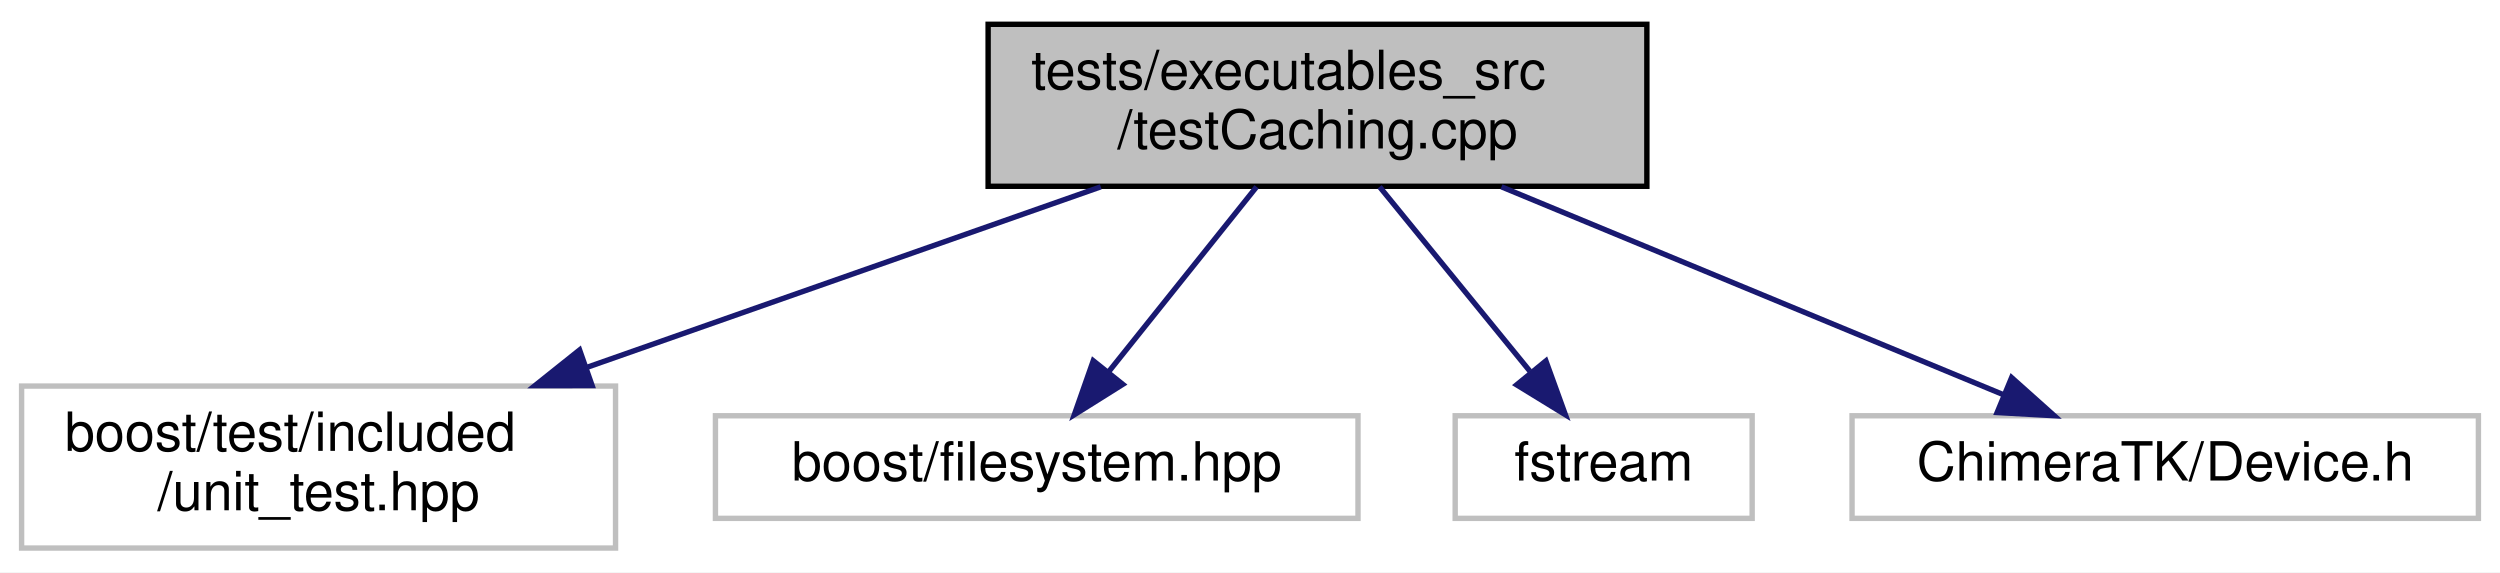
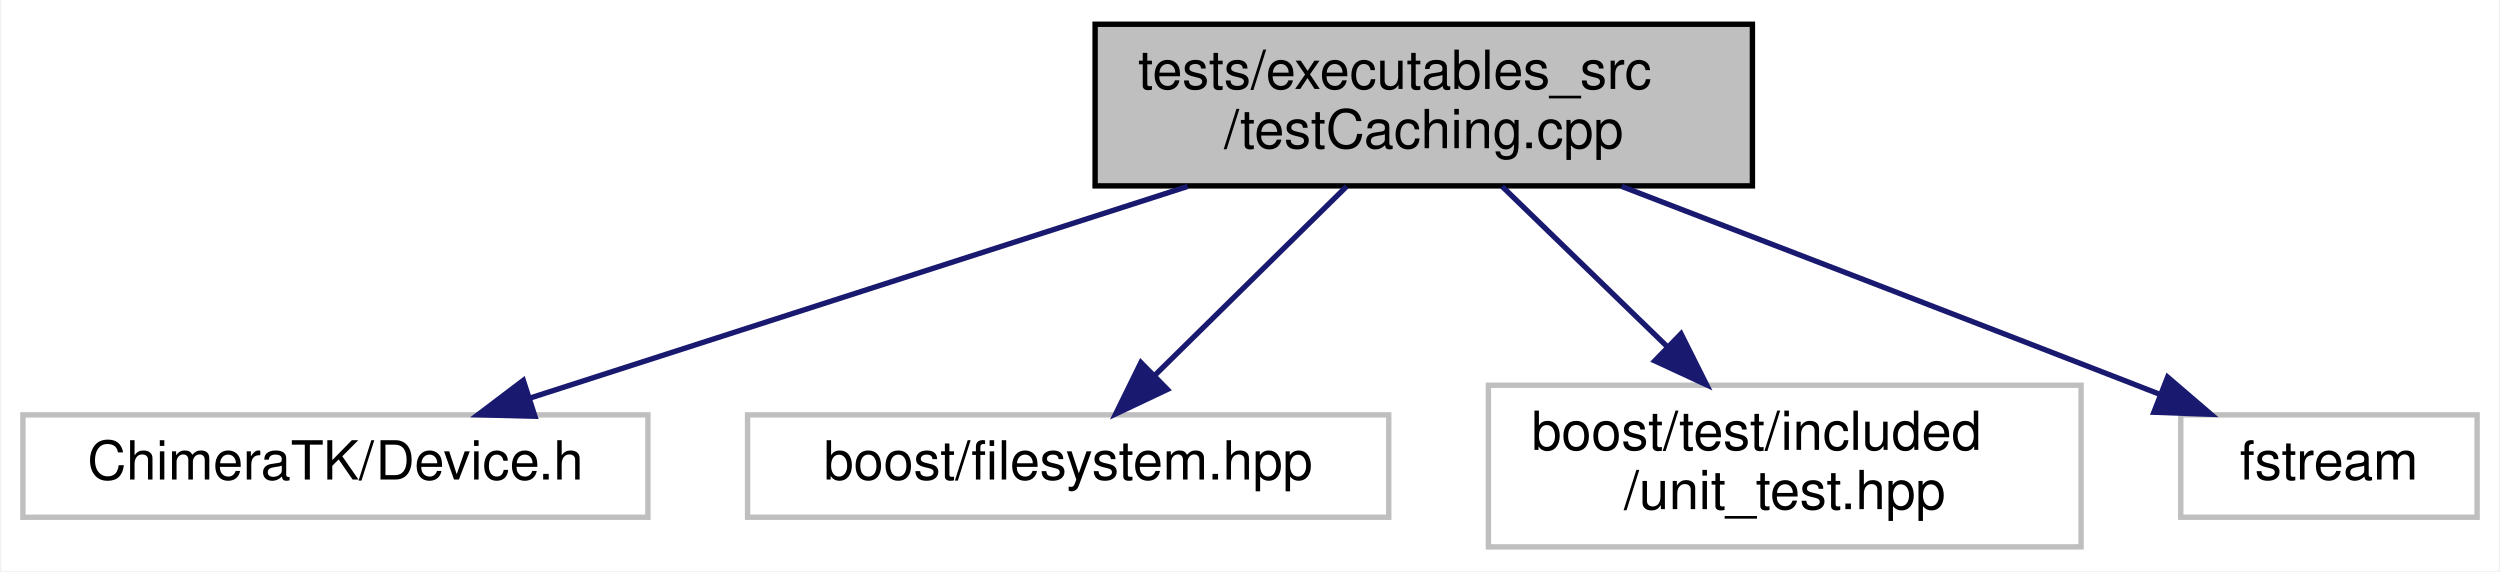
- <svg xmlns="http://www.w3.org/2000/svg" xmlns:xlink="http://www.w3.org/1999/xlink" width="463pt" height="106pt" viewBox="0.00 0.00 463.00 106.00">
+ <svg xmlns="http://www.w3.org/2000/svg" xmlns:xlink="http://www.w3.org/1999/xlink" width="464pt" height="106pt" viewBox="0.00 0.00 463.50 106.00">
  <g id="graph0" class="graph" transform="scale(1 1) rotate(0) translate(4 102)">
-     <polygon fill="white" stroke="transparent" points="-4,4 -4,-102 459,-102 459,4 -4,4" />
+     <polygon fill="white" stroke="transparent" points="-4,4 -4,-102 459.5,-102 459.5,4 -4,4" />
    <g id="node1" class="node">
      <g id="a_node1">
        <a xlink:title=" ">
-           <polygon fill="#bfbfbf" stroke="black" points="179,-67.5 179,-97.5 301,-97.5 301,-67.5 179,-67.5" />
-           <text text-anchor="start" x="187" y="-85.5" font-family="Helvetica,sans-Serif" font-size="10.00">tests/executables_src</text>
-           <text text-anchor="middle" x="240" y="-74.5" font-family="Helvetica,sans-Serif" font-size="10.00">/testCaching.cpp</text>
+           <polygon fill="#bfbfbf" stroke="black" points="199,-67.5 199,-97.5 321,-97.5 321,-67.5 199,-67.5" />
+           <text text-anchor="start" x="207" y="-85.5" font-family="Helvetica,sans-Serif" font-size="10.00">tests/executables_src</text>
+           <text text-anchor="middle" x="260" y="-74.5" font-family="Helvetica,sans-Serif" font-size="10.00">/testCaching.cpp</text>
        </a>
      </g>
    </g>
    <g id="node2" class="node">
      <g id="a_node2">
        <a xlink:title=" ">
-           <polygon fill="white" stroke="#bfbfbf" points="0,-0.5 0,-30.5 110,-30.5 110,-0.5 0,-0.5" />
-           <text text-anchor="start" x="8" y="-18.5" font-family="Helvetica,sans-Serif" font-size="10.00">boost/test/included</text>
-           <text text-anchor="middle" x="55" y="-7.5" font-family="Helvetica,sans-Serif" font-size="10.00">/unit_test.hpp</text>
+           <polygon fill="white" stroke="#bfbfbf" points="0,-6 0,-25 116,-25 116,-6 0,-6" />
+           <text text-anchor="middle" x="58" y="-13" font-family="Helvetica,sans-Serif" font-size="10.00">ChimeraTK/Device.h</text>
        </a>
      </g>
    </g>
    <g id="edge1" class="edge">
-       <path fill="none" stroke="midnightblue" d="M199.86,-67.4C171.98,-57.6 134.64,-44.48 104.85,-34.02" />
-       <polygon fill="midnightblue" stroke="midnightblue" points="105.66,-30.59 95.06,-30.58 103.34,-37.19 105.66,-30.59" />
+       <path fill="none" stroke="midnightblue" d="M216.17,-67.4C179.63,-55.64 128.2,-39.09 94.02,-28.09" />
+       <polygon fill="midnightblue" stroke="midnightblue" points="95.03,-24.74 84.44,-25.01 92.88,-31.4 95.03,-24.74" />
    </g>
    <g id="node3" class="node">
      <g id="a_node3">
        <a xlink:title=" ">
-           <polygon fill="white" stroke="#bfbfbf" points="128.5,-6 128.5,-25 247.5,-25 247.5,-6 128.5,-6" />
-           <text text-anchor="middle" x="188" y="-13" font-family="Helvetica,sans-Serif" font-size="10.00">boost/filesystem.hpp</text>
+           <polygon fill="white" stroke="#bfbfbf" points="134.5,-6 134.5,-25 253.5,-25 253.5,-6 134.5,-6" />
+           <text text-anchor="middle" x="194" y="-13" font-family="Helvetica,sans-Serif" font-size="10.00">boost/filesystem.hpp</text>
        </a>
      </g>
    </g>
    <g id="edge2" class="edge">
-       <path fill="none" stroke="midnightblue" d="M228.72,-67.4C220.69,-57.36 209.87,-43.84 201.4,-33.25" />
-       <polygon fill="midnightblue" stroke="midnightblue" points="203.94,-30.82 194.96,-25.19 198.47,-35.19 203.94,-30.82" />
+       <path fill="none" stroke="midnightblue" d="M245.68,-67.4C235.18,-57.06 220.93,-43.02 210.05,-32.31" />
+       <polygon fill="midnightblue" stroke="midnightblue" points="212.41,-29.72 202.83,-25.19 207.5,-34.71 212.41,-29.72" />
    </g>
    <g id="node4" class="node">
      <g id="a_node4">
        <a xlink:title=" ">
-           <polygon fill="white" stroke="#bfbfbf" points="265.5,-6 265.5,-25 320.5,-25 320.5,-6 265.5,-6" />
-           <text text-anchor="middle" x="293" y="-13" font-family="Helvetica,sans-Serif" font-size="10.00">fstream</text>
+           <polygon fill="white" stroke="#bfbfbf" points="272,-0.5 272,-30.5 382,-30.5 382,-0.5 272,-0.5" />
+           <text text-anchor="start" x="280" y="-18.5" font-family="Helvetica,sans-Serif" font-size="10.00">boost/test/included</text>
+           <text text-anchor="middle" x="327" y="-7.5" font-family="Helvetica,sans-Serif" font-size="10.00">/unit_test.hpp</text>
        </a>
      </g>
    </g>
    <g id="edge3" class="edge">
-       <path fill="none" stroke="midnightblue" d="M251.5,-67.4C259.68,-57.36 270.71,-43.84 279.34,-33.25" />
-       <polygon fill="midnightblue" stroke="midnightblue" points="282.3,-35.16 285.91,-25.19 276.88,-30.73 282.3,-35.16" />
+       <path fill="none" stroke="midnightblue" d="M274.54,-67.4C283.49,-58.71 295.14,-47.4 305.19,-37.66" />
+       <polygon fill="midnightblue" stroke="midnightblue" points="307.75,-40.05 312.49,-30.58 302.88,-35.03 307.75,-40.05" />
    </g>
    <g id="node5" class="node">
      <g id="a_node5">
        <a xlink:title=" ">
-           <polygon fill="white" stroke="#bfbfbf" points="339,-6 339,-25 455,-25 455,-6 339,-6" />
-           <text text-anchor="middle" x="397" y="-13" font-family="Helvetica,sans-Serif" font-size="10.00">ChimeraTK/Device.h</text>
+           <polygon fill="white" stroke="#bfbfbf" points="400.5,-6 400.5,-25 455.5,-25 455.5,-6 400.5,-6" />
+           <text text-anchor="middle" x="428" y="-13" font-family="Helvetica,sans-Serif" font-size="10.00">fstream</text>
        </a>
      </g>
    </g>
    <g id="edge4" class="edge">
-       <path fill="none" stroke="midnightblue" d="M274.07,-67.4C301.74,-55.94 340.39,-39.94 366.92,-28.95" />
-       <polygon fill="midnightblue" stroke="midnightblue" points="368.55,-32.07 376.45,-25.01 365.87,-25.6 368.55,-32.07" />
+       <path fill="none" stroke="midnightblue" d="M296.72,-67.41C323,-57.31 359.19,-43.36 391,-31 392.83,-30.29 394.72,-29.55 396.62,-28.81" />
+       <polygon fill="midnightblue" stroke="midnightblue" points="398.06,-32.01 406.1,-25.11 395.51,-25.49 398.06,-32.01" />
    </g>
  </g>
</svg>
